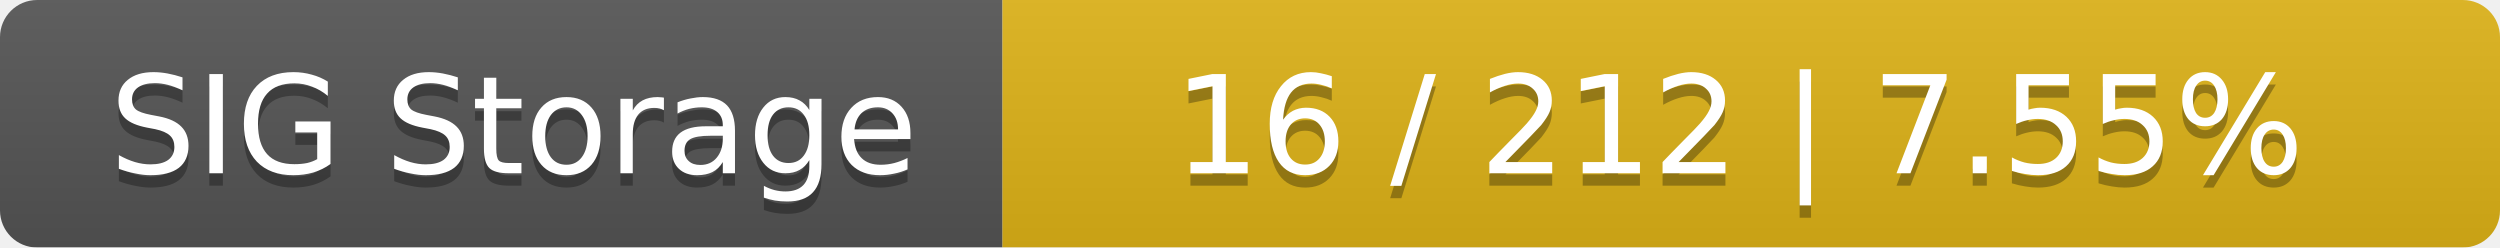
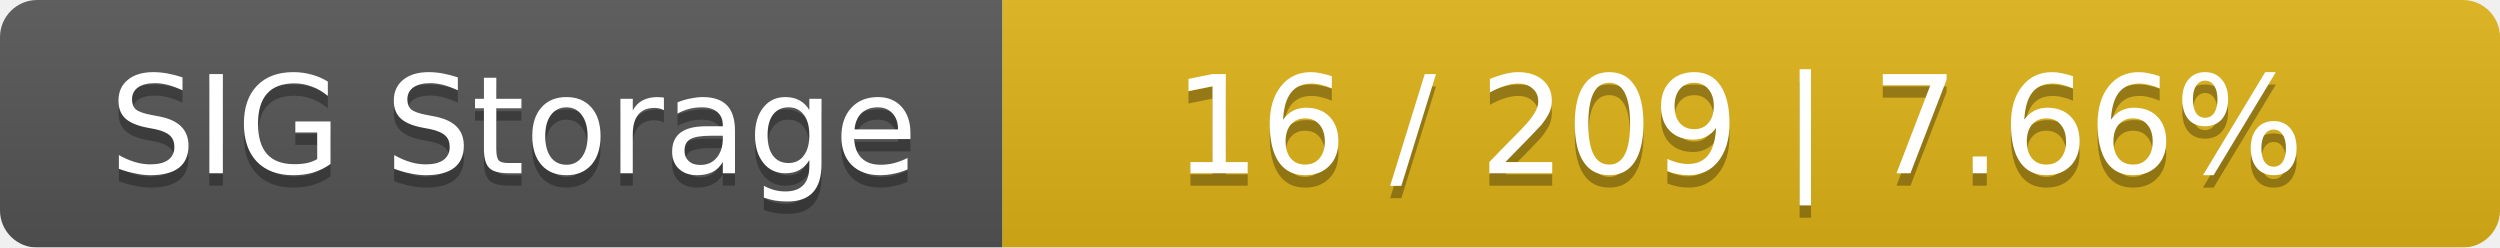
<svg xmlns="http://www.w3.org/2000/svg" width="202" height="20">
  <linearGradient id="smooth" x2="0" y2="100%">
    <stop offset="0" stop-color="#bbb" stop-opacity=".1" />
    <stop offset="1" stop-opacity=".1" />
  </linearGradient>
  <mask id="round">
    <rect width="202" height="20" rx="3" fill="#fff" />
  </mask>
  <g mask="url(#round)">
    <rect width="81" height="20" fill="#555" />
    <rect x="81" width="121" height="20" fill="#dfb317" />
    <rect width="202" height="20" fill="url(#smooth)" />
  </g>
  <g fill="#fff" text-anchor="middle" font-family="DejaVu Sans,Verdana,Geneva,sans-serif" font-size="11">
    <text x="41.5" y="15" fill="#010101" fill-opacity=".3">SIG Storage</text>
    <text x="41.5" y="14">SIG Storage</text>
-     <text x="140.5" y="15" fill="#010101" fill-opacity=".3">16 / 212    |    7.55%</text>
-     <text x="140.5" y="14">16 / 212    |    7.55%</text>
+     <text x="140.5" y="15" fill="#010101" fill-opacity=".3">16 / 209    |    7.66%</text>
+     <text x="140.5" y="14">16 / 209    |    7.66%</text>
  </g>
</svg>
